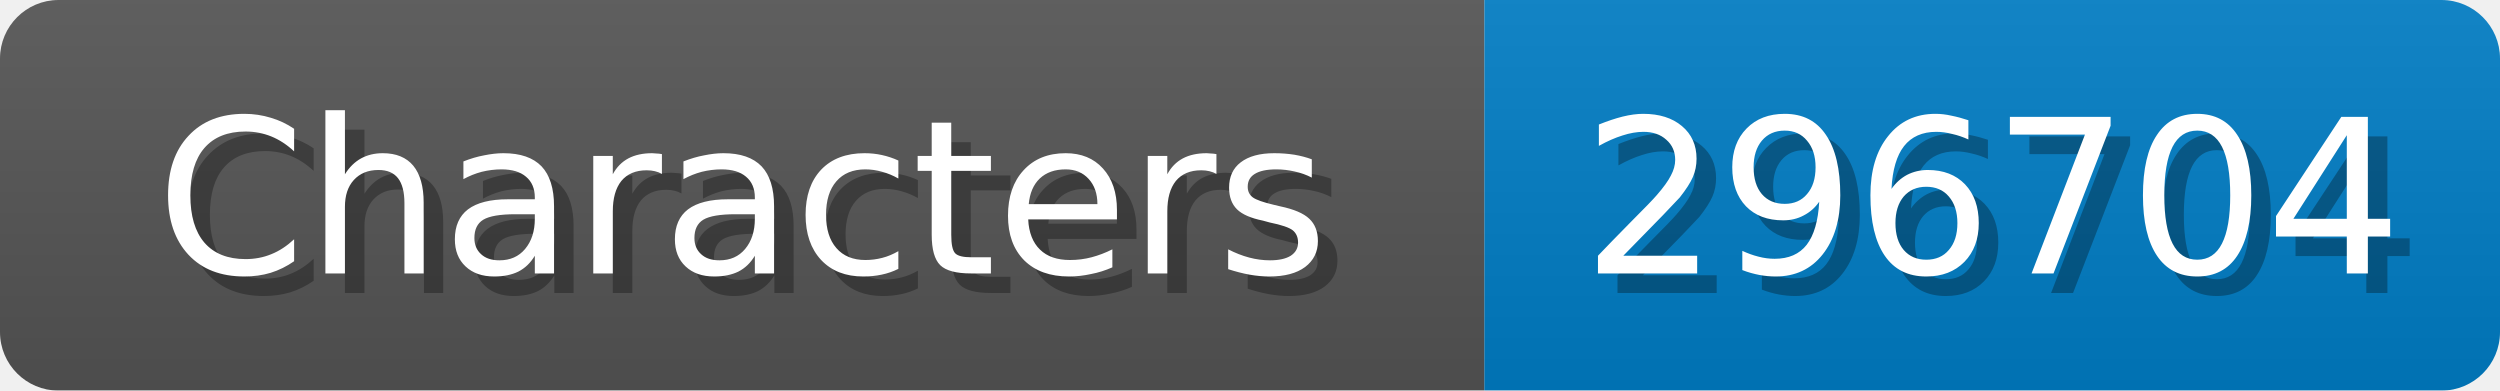
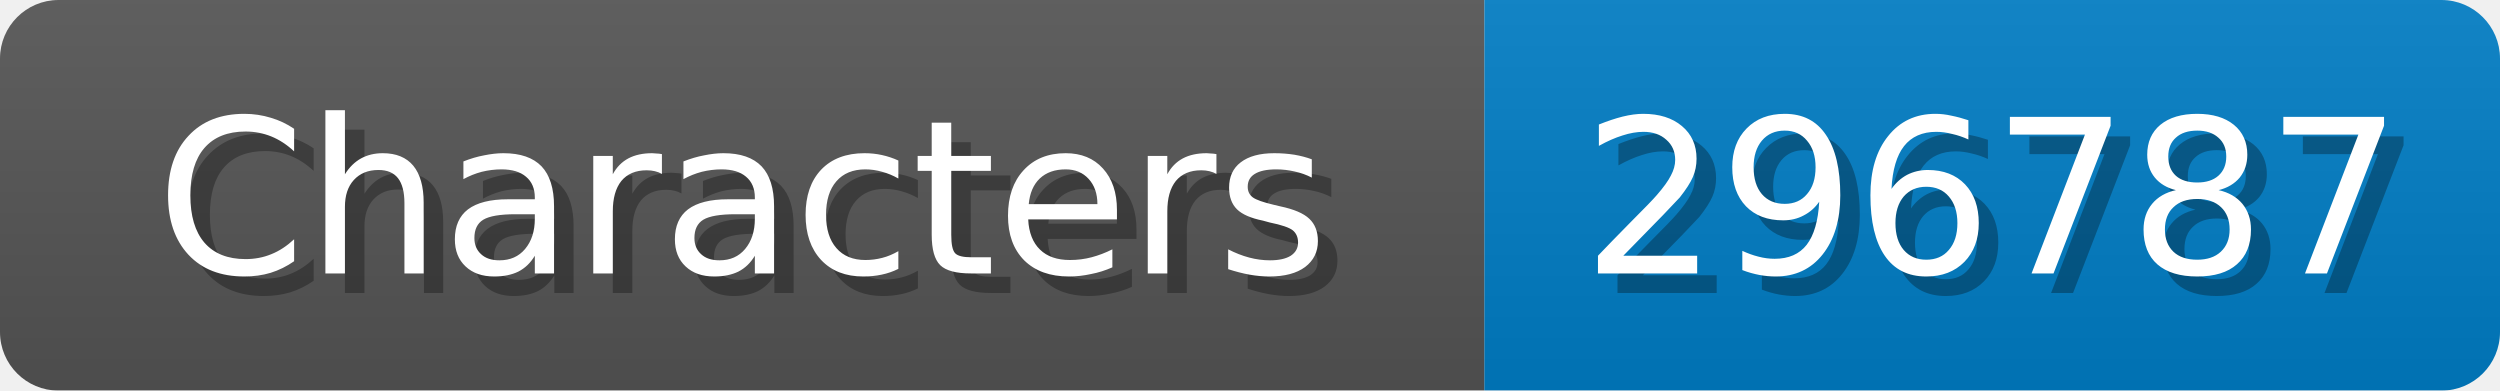
<svg xmlns="http://www.w3.org/2000/svg" width="128" height="20">
  <linearGradient id="b" x2="0" y2="100%">
    <stop offset="0" stop-color="#bbb" stop-opacity=".1" />
    <stop offset="1" stop-opacity=".1" />
  </linearGradient>
  <mask id="anybadge_1">
    <rect width="128" height="20" rx="3" fill="#fff" />
  </mask>
  <g mask="url(#anybadge_1)">
    <path fill="#555" d="M0 0h76v20H0z" />
    <path fill="#007ec6" d="M76 0h52v20H76z" />
    <path fill="url(#b)" d="M0 0h128v20H0z" />
  </g>
  <g fill="#fff" text-anchor="middle" font-family="DejaVu Sans,Verdana,Geneva,sans-serif" font-size="11">
    <text x="39.0" y="15" fill="#010101" fill-opacity=".3">Characters</text>
    <text x="38.0" y="14">Characters</text>
  </g>
  <g fill="#fff" text-anchor="middle" font-family="DejaVu Sans,Verdana,Geneva,sans-serif" font-size="11">
-     <text x="103.0" y="15" fill="#010101" fill-opacity=".3">296704</text>
-     <text x="102.0" y="14">296704</text>
+     <text x="103.0" y="15" fill="#010101" fill-opacity=".3">296787</text>
+     <text x="102.0" y="14">296787</text>
  </g>
</svg>
